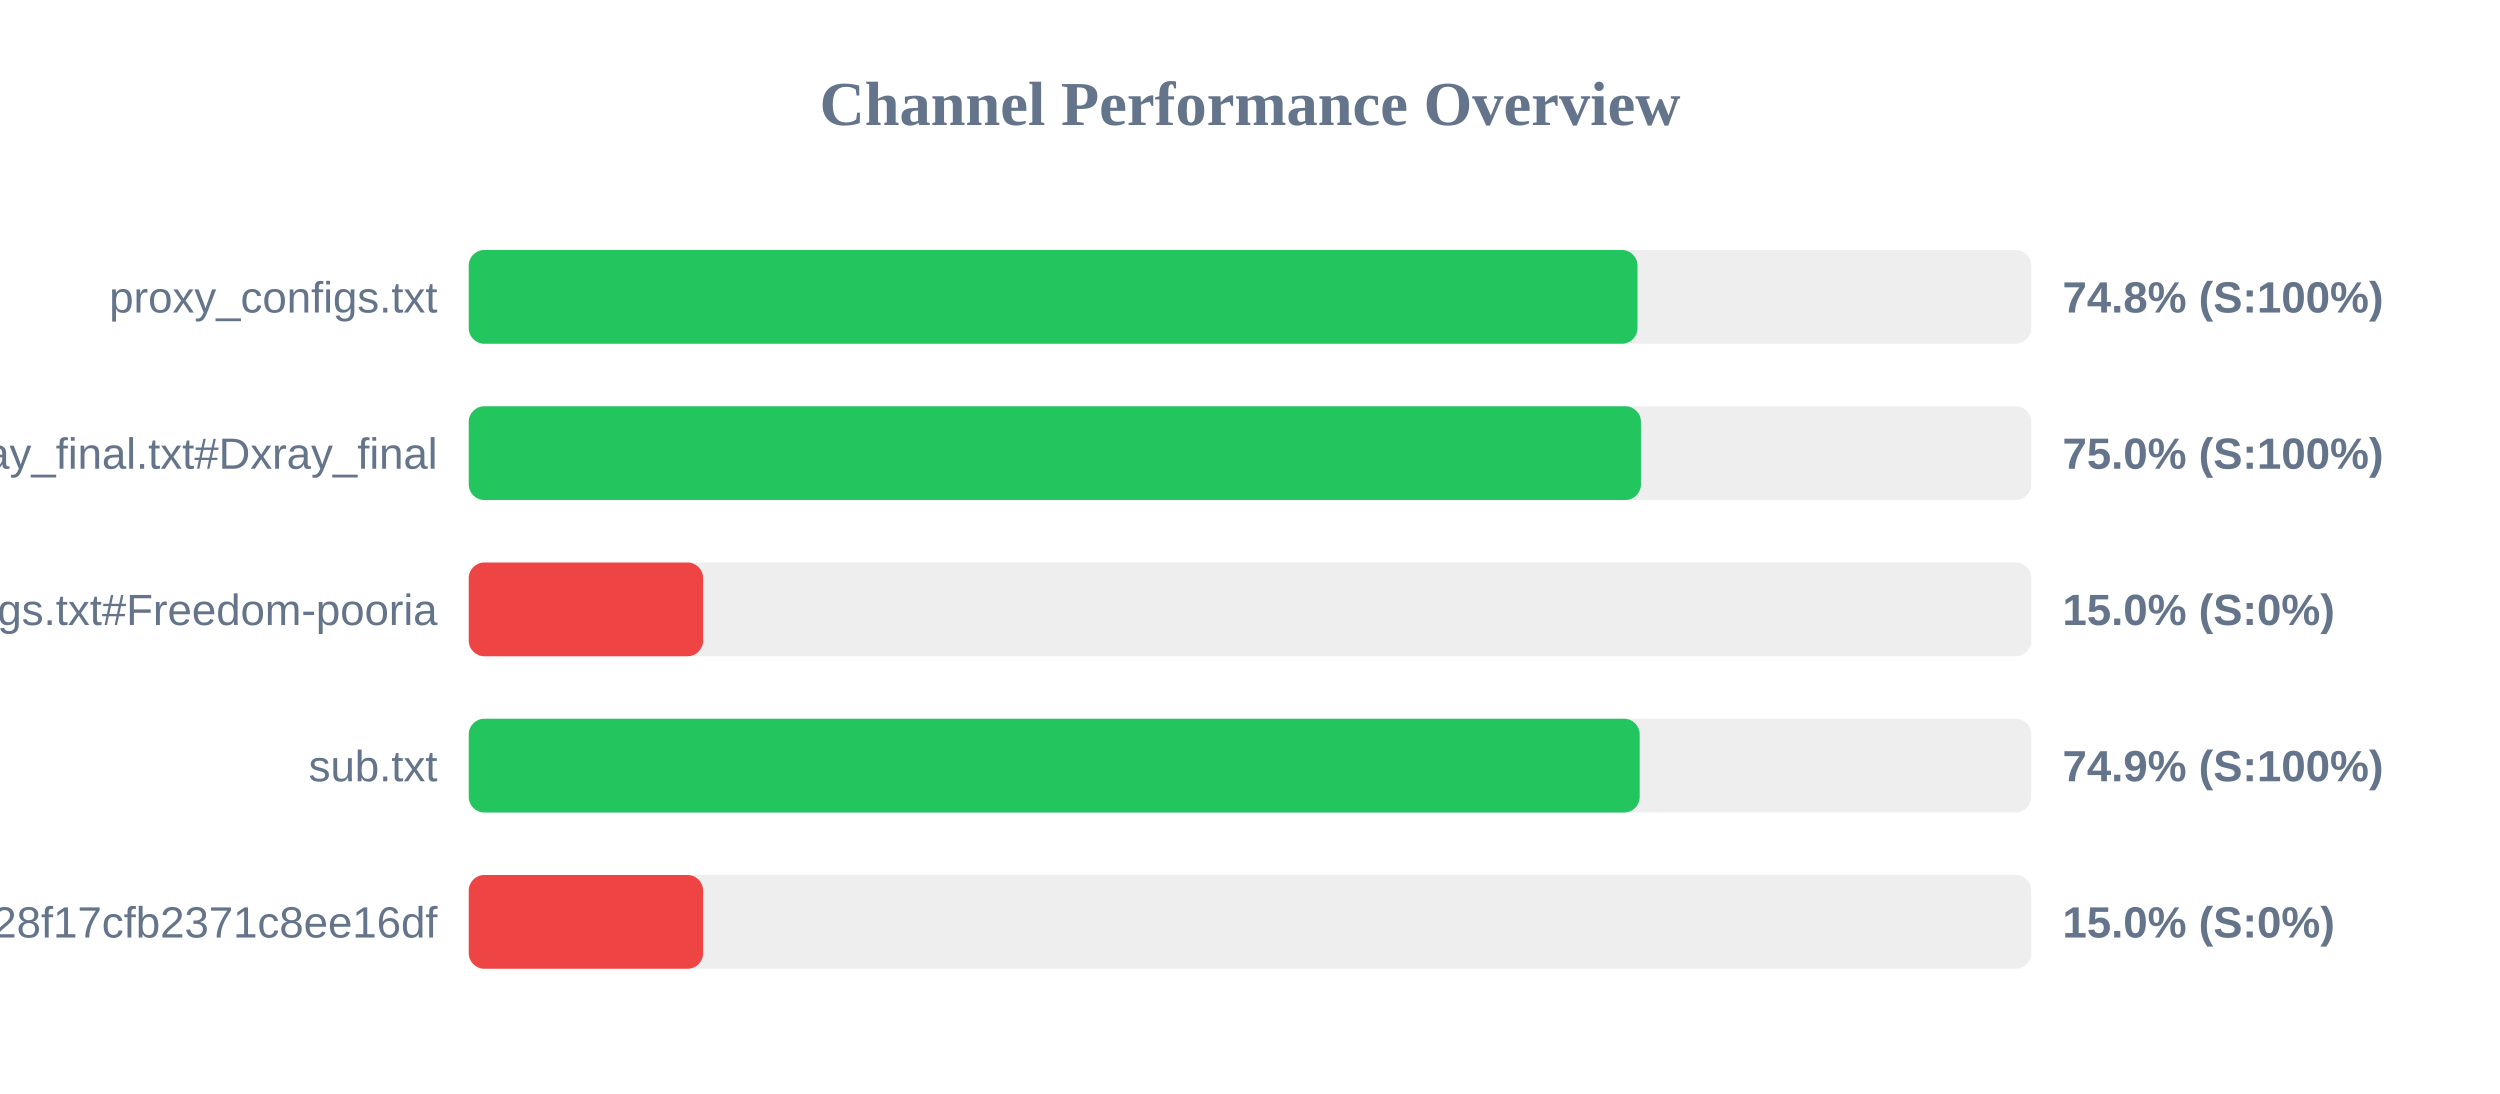
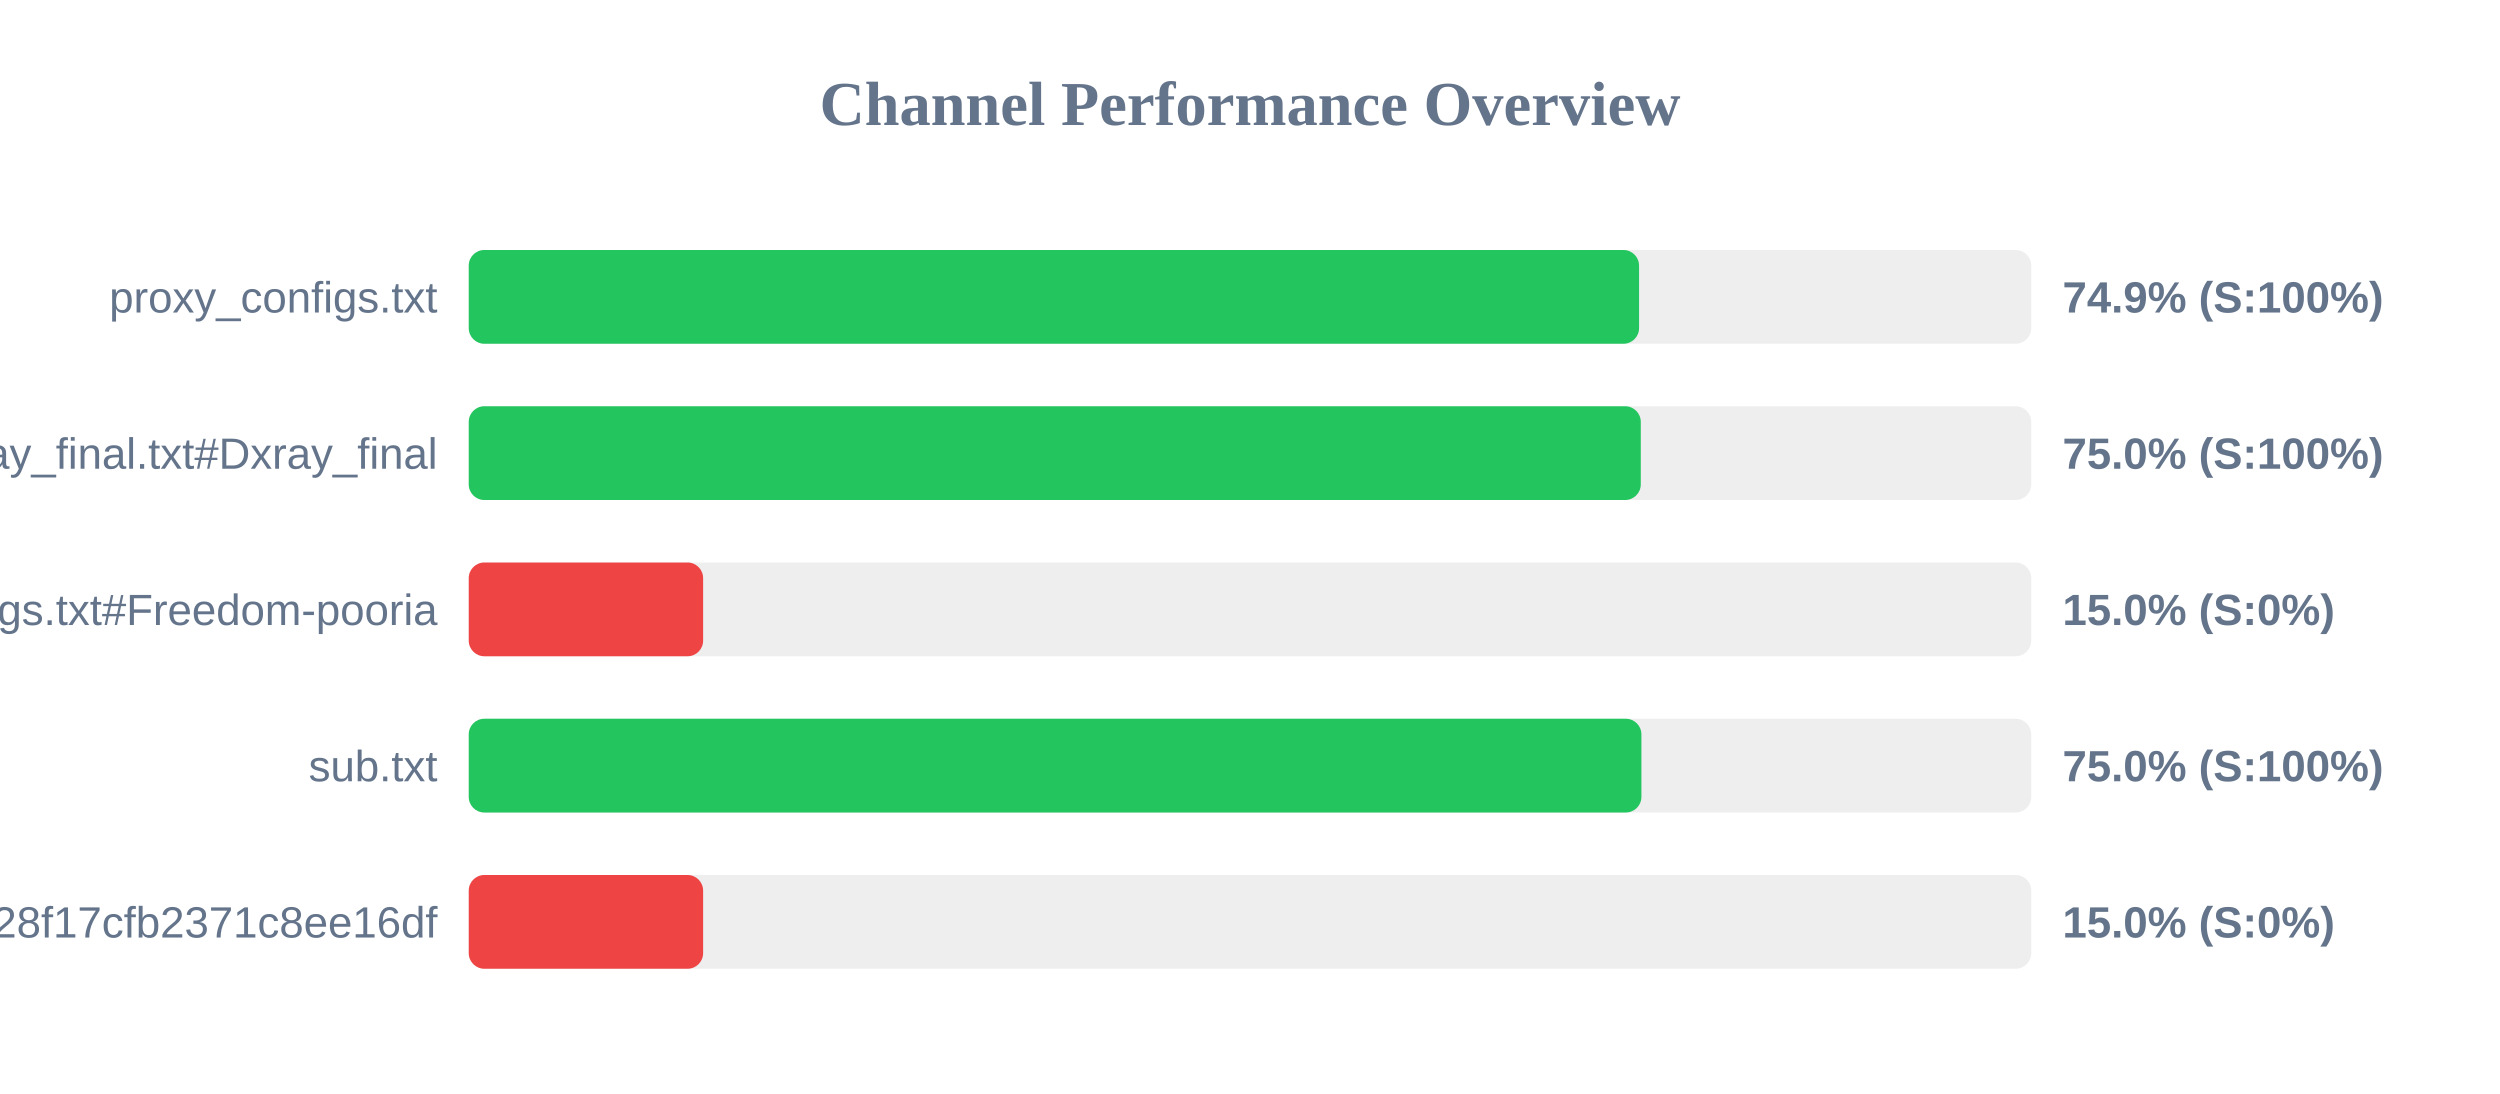
<svg xmlns="http://www.w3.org/2000/svg" width="800" height="350" version="1.1">
  <style>
        .row { font: 14px Arial; fill: #64748b; }
        .score { font: bold 14px Arial; fill: #64748b; }
    </style>
  <text x="400" y="40" text-anchor="middle" font-size="20px" font-weight="bold" fill="#64748b">Channel Performance Overview</text>
  <rect x="150" y="80" width="500" height="30" fill="#eee" rx="5" />
-   <rect x="150" y="80" width="374.0" height="30" fill="#22c55e" rx="5" />
+   <rect x="150" y="80" width="374.5" height="30" fill="#22c55e" rx="5" />
  <text x="140" y="100" text-anchor="end" class="row">proxy_configs.txt</text>
-   <text x="660" y="100" text-anchor="start" class="score">74.8% (S:100%)</text>
+   <text x="660" y="100" text-anchor="start" class="score">74.9% (S:100%)</text>
  <rect x="150" y="130" width="500" height="30" fill="#eee" rx="5" />
-   <rect x="150" y="130" width="375.1" height="30" fill="#22c55e" rx="5" />
+   <rect x="150" y="130" width="375.05" height="30" fill="#22c55e" rx="5" />
  <text x="140" y="150" text-anchor="end" class="row">xray_final.txt#Dxray_final</text>
  <text x="660" y="150" text-anchor="start" class="score">75.0% (S:100%)</text>
  <rect x="150" y="180" width="500" height="30" fill="#eee" rx="5" />
  <rect x="150" y="180" width="75.0" height="30" fill="#ef4444" rx="5" />
  <text x="140" y="200" text-anchor="end" class="row">v2ray_configs.txt#Freedom-pooria</text>
  <text x="660" y="200" text-anchor="start" class="score">15.0% (S:0%)</text>
  <rect x="150" y="230" width="500" height="30" fill="#eee" rx="5" />
-   <rect x="150" y="230" width="374.7" height="30" fill="#22c55e" rx="5" />
+   <rect x="150" y="230" width="375.25" height="30" fill="#22c55e" rx="5" />
  <text x="140" y="250" text-anchor="end" class="row">sub.txt</text>
-   <text x="660" y="250" text-anchor="start" class="score">74.9% (S:100%)</text>
+   <text x="660" y="250" text-anchor="start" class="score">75.0% (S:100%)</text>
  <rect x="150" y="280" width="500" height="30" fill="#eee" rx="5" />
  <rect x="150" y="280" width="75.0" height="30" fill="#ef4444" rx="5" />
  <text x="140" y="300" text-anchor="end" class="row">?token=fedfed7b41b828f17cfb2371c8ee16df</text>
  <text x="660" y="300" text-anchor="start" class="score">15.0% (S:0%)</text>
</svg>
